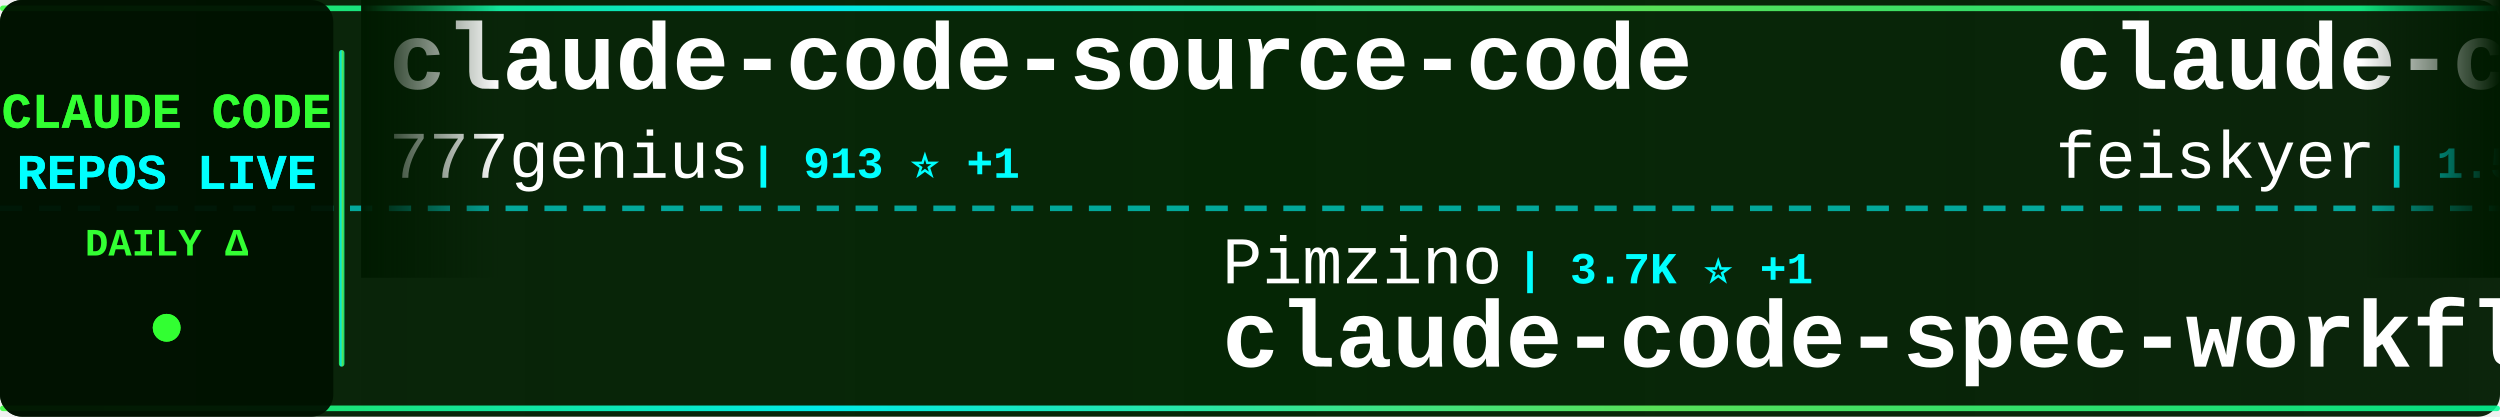
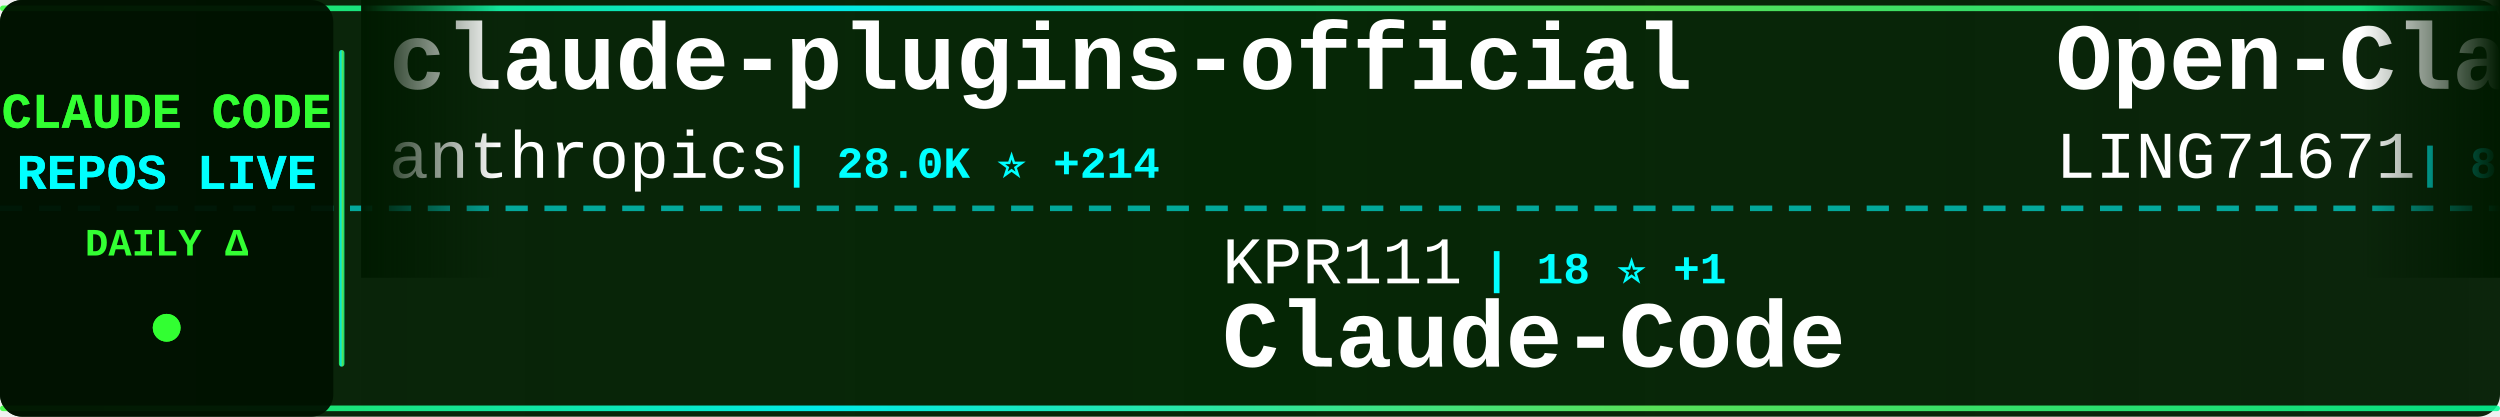
<svg xmlns="http://www.w3.org/2000/svg" width="900" height="150">
  <defs>
    <linearGradient id="tickerBg" x1="0%" y1="0%" x2="100%" y2="0%">
      <stop offset="0%" style="stop-color:#001a00;stop-opacity:0.95" />
      <stop offset="50%" style="stop-color:#002200;stop-opacity:0.98" />
      <stop offset="100%" style="stop-color:#001a00;stop-opacity:0.95" />
    </linearGradient>
    <linearGradient id="borderGrad" x1="0%" y1="0%" x2="100%" y2="0%">
      <stop offset="0%" style="stop-color:#33ff33;stop-opacity:0.85">
        <animate attributeName="stop-opacity" values="0.85;1;0.85" dur="2s" repeatCount="indefinite" />
      </stop>
      <stop offset="33%" style="stop-color:#00ffff;stop-opacity:0.9">
        <animate attributeName="stop-opacity" values="0.9;1;0.9" dur="2.2s" repeatCount="indefinite" />
      </stop>
      <stop offset="66%" style="stop-color:#66ff66;stop-opacity:0.85">
        <animate attributeName="stop-opacity" values="0.85;1;0.85" dur="1.8s" repeatCount="indefinite" />
      </stop>
      <stop offset="100%" style="stop-color:#00ff99;stop-opacity:0.85">
        <animate attributeName="stop-opacity" values="0.85;1;0.85" dur="2s" repeatCount="indefinite" />
      </stop>
    </linearGradient>
    <filter id="textGlow">
      <feGaussianBlur stdDeviation="0.1" result="coloredBlur" />
      <feMerge>
        <feMergeNode in="coloredBlur" />
        <feMergeNode in="SourceGraphic" />
      </feMerge>
    </filter>
    <filter id="metricGlow">
      <feGaussianBlur stdDeviation="0.2" result="coloredBlur" />
      <feMerge>
        <feMergeNode in="coloredBlur" />
        <feMergeNode in="SourceGraphic" />
      </feMerge>
    </filter>
    <linearGradient id="leftFade" x1="0%" y1="0%" x2="100%" y2="0%">
      <stop offset="0%" style="stop-color:#001a00;stop-opacity:1" />
      <stop offset="100%" style="stop-color:#001a00;stop-opacity:0" />
    </linearGradient>
    <linearGradient id="rightFade" x1="0%" y1="0%" x2="100%" y2="0%">
      <stop offset="0%" style="stop-color:#001a00;stop-opacity:0" />
      <stop offset="100%" style="stop-color:#001a00;stop-opacity:1" />
    </linearGradient>
  </defs>
  <rect width="900" height="150" fill="url(#tickerBg)" rx="8" />
  <rect x="0" y="2" width="900" height="2" fill="url(#borderGrad)" rx="1" />
  <rect x="0" y="146" width="900" height="2" fill="url(#borderGrad)" rx="1" />
  <line x1="0" y1="75" x2="900" y2="75" stroke="#00ffff" stroke-width="2" stroke-dasharray="8 6" opacity="0.6" />
  <rect x="0" y="0" width="120" height="150" fill="#001100" opacity="0.95" rx="8" />
  <text x="60" y="46" font-family="'Courier New', monospace" font-size="18" font-weight="bold" fill="#33ff33" text-anchor="middle" filter="url(#textGlow)">
    CLAUDE CODE
  </text>
  <text x="60" y="68" font-family="'Courier New', monospace" font-size="18" font-weight="bold" fill="#00ffff" text-anchor="middle" filter="url(#textGlow)">
    REPOS LIVE
  </text>
  <text x="60" y="92" font-family="'Courier New', monospace" font-size="14" font-weight="bold" fill="#33ff33" text-anchor="middle">
    DAILY Δ
  </text>
  <circle cx="60" cy="118" r="5" fill="#33ff33" filter="url(#metricGlow)">
    <animate attributeName="r" values="4;6;4" dur="1.5s" repeatCount="indefinite" />
    <animate attributeName="opacity" values="0.6;1;0.6" dur="1.5s" repeatCount="indefinite" />
  </circle>
  <rect x="122" y="18" width="2" height="114" fill="url(#borderGrad)" rx="1" />
  <clipPath id="tickerClip">
    <rect x="130" y="0" width="770" height="150" />
  </clipPath>
  <g clip-path="url(#tickerClip)">
    <g id="tickerItems">
      <animateTransform attributeName="transform" attributeType="XML" type="translate" from="0 0" to="-3000 0" dur="54s" repeatCount="indefinite" />
      <g transform="translate(0, 0)">
-         <text x="140" y="32" font-family="'Courier New', monospace" font-size="34" font-weight="bold" fill="#ffffff">claude-code-source-code</text>
-         <text x="140" y="64" font-family="'Courier New', monospace" font-size="24" font-weight="normal" fill="#ffffff" opacity="1.0">777genius</text>
-         <text x="270" y="64" font-family="'Courier New', monospace" font-size="16" font-weight="bold" fill="#00ffff"> | 913 ⭐ +1</text>
+         <text x="140" y="32" font-family="'Courier New', monospace" font-size="34" font-weight="bold" fill="#ffffff">claude-plugins-official</text>
+         <text x="140" y="64" font-family="'Courier New', monospace" font-size="24" font-weight="normal" fill="#ffffff" opacity="1.0">anthropics</text>
+         <text x="282" y="64" font-family="'Courier New', monospace" font-size="16" font-weight="bold" fill="#00ffff"> | 28.0K ⭐ +214</text>
      </g>
      <g transform="translate(300, 0)">
-         <text x="140" y="102" font-family="'Courier New', monospace" font-size="24" font-weight="normal" fill="#ffffff" opacity="1.0">Pimzino</text>
-         <text x="246" y="102" font-family="'Courier New', monospace" font-size="16" font-weight="bold" fill="#00ffff"> | 3.7K ⭐ +1</text>
-         <text x="140" y="132" font-family="'Courier New', monospace" font-size="34" font-weight="bold" fill="#ffffff">claude-code-spec-workflo...</text>
+         <text x="140" y="102" font-family="'Courier New', monospace" font-size="24" font-weight="normal" fill="#ffffff" opacity="1.0">KPR111</text>
+         <text x="234" y="102" font-family="'Courier New', monospace" font-size="16" font-weight="bold" fill="#00ffff"> | 18 ⭐ +1</text>
+         <text x="140" y="132" font-family="'Courier New', monospace" font-size="34" font-weight="bold" fill="#ffffff">Claude-Code</text>
      </g>
      <g transform="translate(600, 0)">
-         <text x="140" y="32" font-family="'Courier New', monospace" font-size="34" font-weight="bold" fill="#ffffff">claude-code-settings</text>
-         <text x="140" y="64" font-family="'Courier New', monospace" font-size="24" font-weight="normal" fill="#ffffff" opacity="1.0">feiskyer</text>
-         <text x="258" y="64" font-family="'Courier New', monospace" font-size="16" font-weight="bold" fill="#00ffff"> | 1.5K ⭐ +3</text>
+         <text x="140" y="32" font-family="'Courier New', monospace" font-size="34" font-weight="bold" fill="#ffffff">Open-ClaudeCode</text>
+         <text x="140" y="64" font-family="'Courier New', monospace" font-size="24" font-weight="normal" fill="#ffffff" opacity="1.0">LING71671</text>
+         <text x="270" y="64" font-family="'Courier New', monospace" font-size="16" font-weight="bold" fill="#00ffff"> | 864 ⭐ +2</text>
      </g>
      <g transform="translate(900, 0)">
-         <text x="140" y="102" font-family="'Courier New', monospace" font-size="24" font-weight="normal" fill="#ffffff" opacity="1.0">shanraisshan</text>
-         <text x="306" y="102" font-family="'Courier New', monospace" font-size="16" font-weight="bold" fill="#00ffff"> | 55.0K ⭐ +197</text>
-         <text x="140" y="132" font-family="'Courier New', monospace" font-size="34" font-weight="bold" fill="#ffffff">claude-code-best-practic...</text>
+         <text x="140" y="102" font-family="'Courier New', monospace" font-size="24" font-weight="normal" fill="#ffffff" opacity="1.0">Donchitos</text>
+         <text x="270" y="102" font-family="'Courier New', monospace" font-size="16" font-weight="bold" fill="#00ffff"> | 20.1K ⭐ +161</text>
+         <text x="140" y="132" font-family="'Courier New', monospace" font-size="34" font-weight="bold" fill="#ffffff">Claude-Code-Game-Studios</text>
      </g>
      <g transform="translate(1200, 0)">
-         <text x="140" y="32" font-family="'Courier New', monospace" font-size="34" font-weight="bold" fill="#ffffff">awesome-claude-code-tool...</text>
-         <text x="140" y="64" font-family="'Courier New', monospace" font-size="24" font-weight="normal" fill="#ffffff" opacity="1.0">rohitg00</text>
-         <text x="258" y="64" font-family="'Courier New', monospace" font-size="16" font-weight="bold" fill="#00ffff"> | 1.8K ⭐ +11</text>
+         <text x="140" y="32" font-family="'Courier New', monospace" font-size="34" font-weight="bold" fill="#ffffff">claude-code-source</text>
+         <text x="140" y="64" font-family="'Courier New', monospace" font-size="24" font-weight="normal" fill="#ffffff" opacity="1.0">hangsman</text>
+         <text x="258" y="64" font-family="'Courier New', monospace" font-size="16" font-weight="bold" fill="#00ffff"> | 781 ⭐ +1</text>
      </g>
      <g transform="translate(1500, 0)">
-         <text x="140" y="102" font-family="'Courier New', monospace" font-size="24" font-weight="normal" fill="#ffffff" opacity="1.0">Yeachan-Heo</text>
-         <text x="294" y="102" font-family="'Courier New', monospace" font-size="16" font-weight="bold" fill="#00ffff"> | 34.9K ⭐ +110</text>
-         <text x="140" y="132" font-family="'Courier New', monospace" font-size="34" font-weight="bold" fill="#ffffff">oh-my-claudecode</text>
+         <text x="140" y="102" font-family="'Courier New', monospace" font-size="24" font-weight="normal" fill="#ffffff" opacity="1.0">Cranot</text>
+         <text x="234" y="102" font-family="'Courier New', monospace" font-size="16" font-weight="bold" fill="#00ffff"> | 2.8K ⭐ +1</text>
+         <text x="140" y="132" font-family="'Courier New', monospace" font-size="34" font-weight="bold" fill="#ffffff">claude-code-guide</text>
      </g>
      <g transform="translate(1800, 0)">
-         <text x="140" y="32" font-family="'Courier New', monospace" font-size="34" font-weight="bold" fill="#ffffff">claude-code-prompts</text>
-         <text x="140" y="64" font-family="'Courier New', monospace" font-size="24" font-weight="normal" fill="#ffffff" opacity="1.0">repowise-dev</text>
-         <text x="306" y="64" font-family="'Courier New', monospace" font-size="16" font-weight="bold" fill="#00ffff"> | 1.1K ⭐ +5</text>
+         <text x="140" y="32" font-family="'Courier New', monospace" font-size="34" font-weight="bold" fill="#ffffff">ClaudeCode</text>
+         <text x="140" y="64" font-family="'Courier New', monospace" font-size="24" font-weight="normal" fill="#ffffff" opacity="1.0">guanshan</text>
+         <text x="258" y="64" font-family="'Courier New', monospace" font-size="16" font-weight="bold" fill="#00ffff"> | 59 ⭐</text>
      </g>
      <g transform="translate(2100, 0)">
-         <text x="140" y="102" font-family="'Courier New', monospace" font-size="24" font-weight="normal" fill="#ffffff" opacity="1.0">luyao618</text>
-         <text x="258" y="102" font-family="'Courier New', monospace" font-size="16" font-weight="bold" fill="#00ffff"> | 1.4K ⭐ +10</text>
-         <text x="140" y="132" font-family="'Courier New', monospace" font-size="34" font-weight="bold" fill="#ffffff">Claude-Code-Source-Study</text>
+         <text x="140" y="102" font-family="'Courier New', monospace" font-size="24" font-weight="normal" fill="#ffffff" opacity="1.0">777genius</text>
+         <text x="270" y="102" font-family="'Courier New', monospace" font-size="16" font-weight="bold" fill="#00ffff"> | 913 ⭐ +1</text>
+         <text x="140" y="132" font-family="'Courier New', monospace" font-size="34" font-weight="bold" fill="#ffffff">claude-code-source-code</text>
      </g>
      <g transform="translate(2400, 0)">
-         <text x="140" y="32" font-family="'Courier New', monospace" font-size="34" font-weight="bold" fill="#ffffff">claude-code-hooks-master...</text>
-         <text x="140" y="64" font-family="'Courier New', monospace" font-size="24" font-weight="normal" fill="#ffffff" opacity="1.0">disler</text>
-         <text x="234" y="64" font-family="'Courier New', monospace" font-size="16" font-weight="bold" fill="#00ffff"> | 3.7K ⭐ +5</text>
+         <text x="140" y="32" font-family="'Courier New', monospace" font-size="34" font-weight="bold" fill="#ffffff">andrej-karpathy-skills</text>
+         <text x="140" y="64" font-family="'Courier New', monospace" font-size="24" font-weight="normal" fill="#ffffff" opacity="1.0">multica-ai</text>
+         <text x="282" y="64" font-family="'Courier New', monospace" font-size="16" font-weight="bold" fill="#00ffff"> | 157.1K ⭐ +2.2K</text>
      </g>
      <g transform="translate(2700, 0)">
-         <text x="140" y="102" font-family="'Courier New', monospace" font-size="24" font-weight="normal" fill="#ffffff" opacity="1.0">Alishahryar1</text>
-         <text x="306" y="102" font-family="'Courier New', monospace" font-size="16" font-weight="bold" fill="#00ffff"> | 30.0K ⭐ +396</text>
-         <text x="140" y="132" font-family="'Courier New', monospace" font-size="34" font-weight="bold" fill="#ffffff">free-claude-code</text>
+         <text x="140" y="102" font-family="'Courier New', monospace" font-size="24" font-weight="normal" fill="#ffffff" opacity="1.0">tanbiralam</text>
+         <text x="282" y="102" font-family="'Courier New', monospace" font-size="16" font-weight="bold" fill="#00ffff"> | 1.8K ⭐ +11</text>
+         <text x="140" y="132" font-family="'Courier New', monospace" font-size="34" font-weight="bold" fill="#ffffff">claude-code</text>
      </g>
      <g transform="translate(3000, 0)">
-         <text x="140" y="32" font-family="'Courier New', monospace" font-size="34" font-weight="bold" fill="#ffffff">claude-code-source-code</text>
-         <text x="140" y="64" font-family="'Courier New', monospace" font-size="24" font-weight="normal" fill="#ffffff" opacity="1.0">777genius</text>
-         <text x="270" y="64" font-family="'Courier New', monospace" font-size="16" font-weight="bold" fill="#00ffff"> | 913 ⭐ +1</text>
+         <text x="140" y="32" font-family="'Courier New', monospace" font-size="34" font-weight="bold" fill="#ffffff">claude-plugins-official</text>
+         <text x="140" y="64" font-family="'Courier New', monospace" font-size="24" font-weight="normal" fill="#ffffff" opacity="1.0">anthropics</text>
+         <text x="282" y="64" font-family="'Courier New', monospace" font-size="16" font-weight="bold" fill="#00ffff"> | 28.0K ⭐ +214</text>
      </g>
      <g transform="translate(3300, 0)">
-         <text x="140" y="102" font-family="'Courier New', monospace" font-size="24" font-weight="normal" fill="#ffffff" opacity="1.0">Pimzino</text>
-         <text x="246" y="102" font-family="'Courier New', monospace" font-size="16" font-weight="bold" fill="#00ffff"> | 3.7K ⭐ +1</text>
-         <text x="140" y="132" font-family="'Courier New', monospace" font-size="34" font-weight="bold" fill="#ffffff">claude-code-spec-workflo...</text>
+         <text x="140" y="102" font-family="'Courier New', monospace" font-size="24" font-weight="normal" fill="#ffffff" opacity="1.0">KPR111</text>
+         <text x="234" y="102" font-family="'Courier New', monospace" font-size="16" font-weight="bold" fill="#00ffff"> | 18 ⭐ +1</text>
+         <text x="140" y="132" font-family="'Courier New', monospace" font-size="34" font-weight="bold" fill="#ffffff">Claude-Code</text>
      </g>
      <g transform="translate(3600, 0)">
-         <text x="140" y="32" font-family="'Courier New', monospace" font-size="34" font-weight="bold" fill="#ffffff">claude-code-settings</text>
-         <text x="140" y="64" font-family="'Courier New', monospace" font-size="24" font-weight="normal" fill="#ffffff" opacity="1.0">feiskyer</text>
-         <text x="258" y="64" font-family="'Courier New', monospace" font-size="16" font-weight="bold" fill="#00ffff"> | 1.5K ⭐ +3</text>
+         <text x="140" y="32" font-family="'Courier New', monospace" font-size="34" font-weight="bold" fill="#ffffff">Open-ClaudeCode</text>
+         <text x="140" y="64" font-family="'Courier New', monospace" font-size="24" font-weight="normal" fill="#ffffff" opacity="1.0">LING71671</text>
+         <text x="270" y="64" font-family="'Courier New', monospace" font-size="16" font-weight="bold" fill="#00ffff"> | 864 ⭐ +2</text>
      </g>
      <g transform="translate(3900, 0)">
-         <text x="140" y="102" font-family="'Courier New', monospace" font-size="24" font-weight="normal" fill="#ffffff" opacity="1.0">shanraisshan</text>
-         <text x="306" y="102" font-family="'Courier New', monospace" font-size="16" font-weight="bold" fill="#00ffff"> | 55.0K ⭐ +197</text>
-         <text x="140" y="132" font-family="'Courier New', monospace" font-size="34" font-weight="bold" fill="#ffffff">claude-code-best-practic...</text>
+         <text x="140" y="102" font-family="'Courier New', monospace" font-size="24" font-weight="normal" fill="#ffffff" opacity="1.0">Donchitos</text>
+         <text x="270" y="102" font-family="'Courier New', monospace" font-size="16" font-weight="bold" fill="#00ffff"> | 20.1K ⭐ +161</text>
+         <text x="140" y="132" font-family="'Courier New', monospace" font-size="34" font-weight="bold" fill="#ffffff">Claude-Code-Game-Studios</text>
      </g>
    </g>
  </g>
  <rect x="130" y="0" width="50" height="100" fill="url(#leftFade)" />
  <rect x="850" y="0" width="50" height="100" fill="url(#rightFade)" />
</svg>
